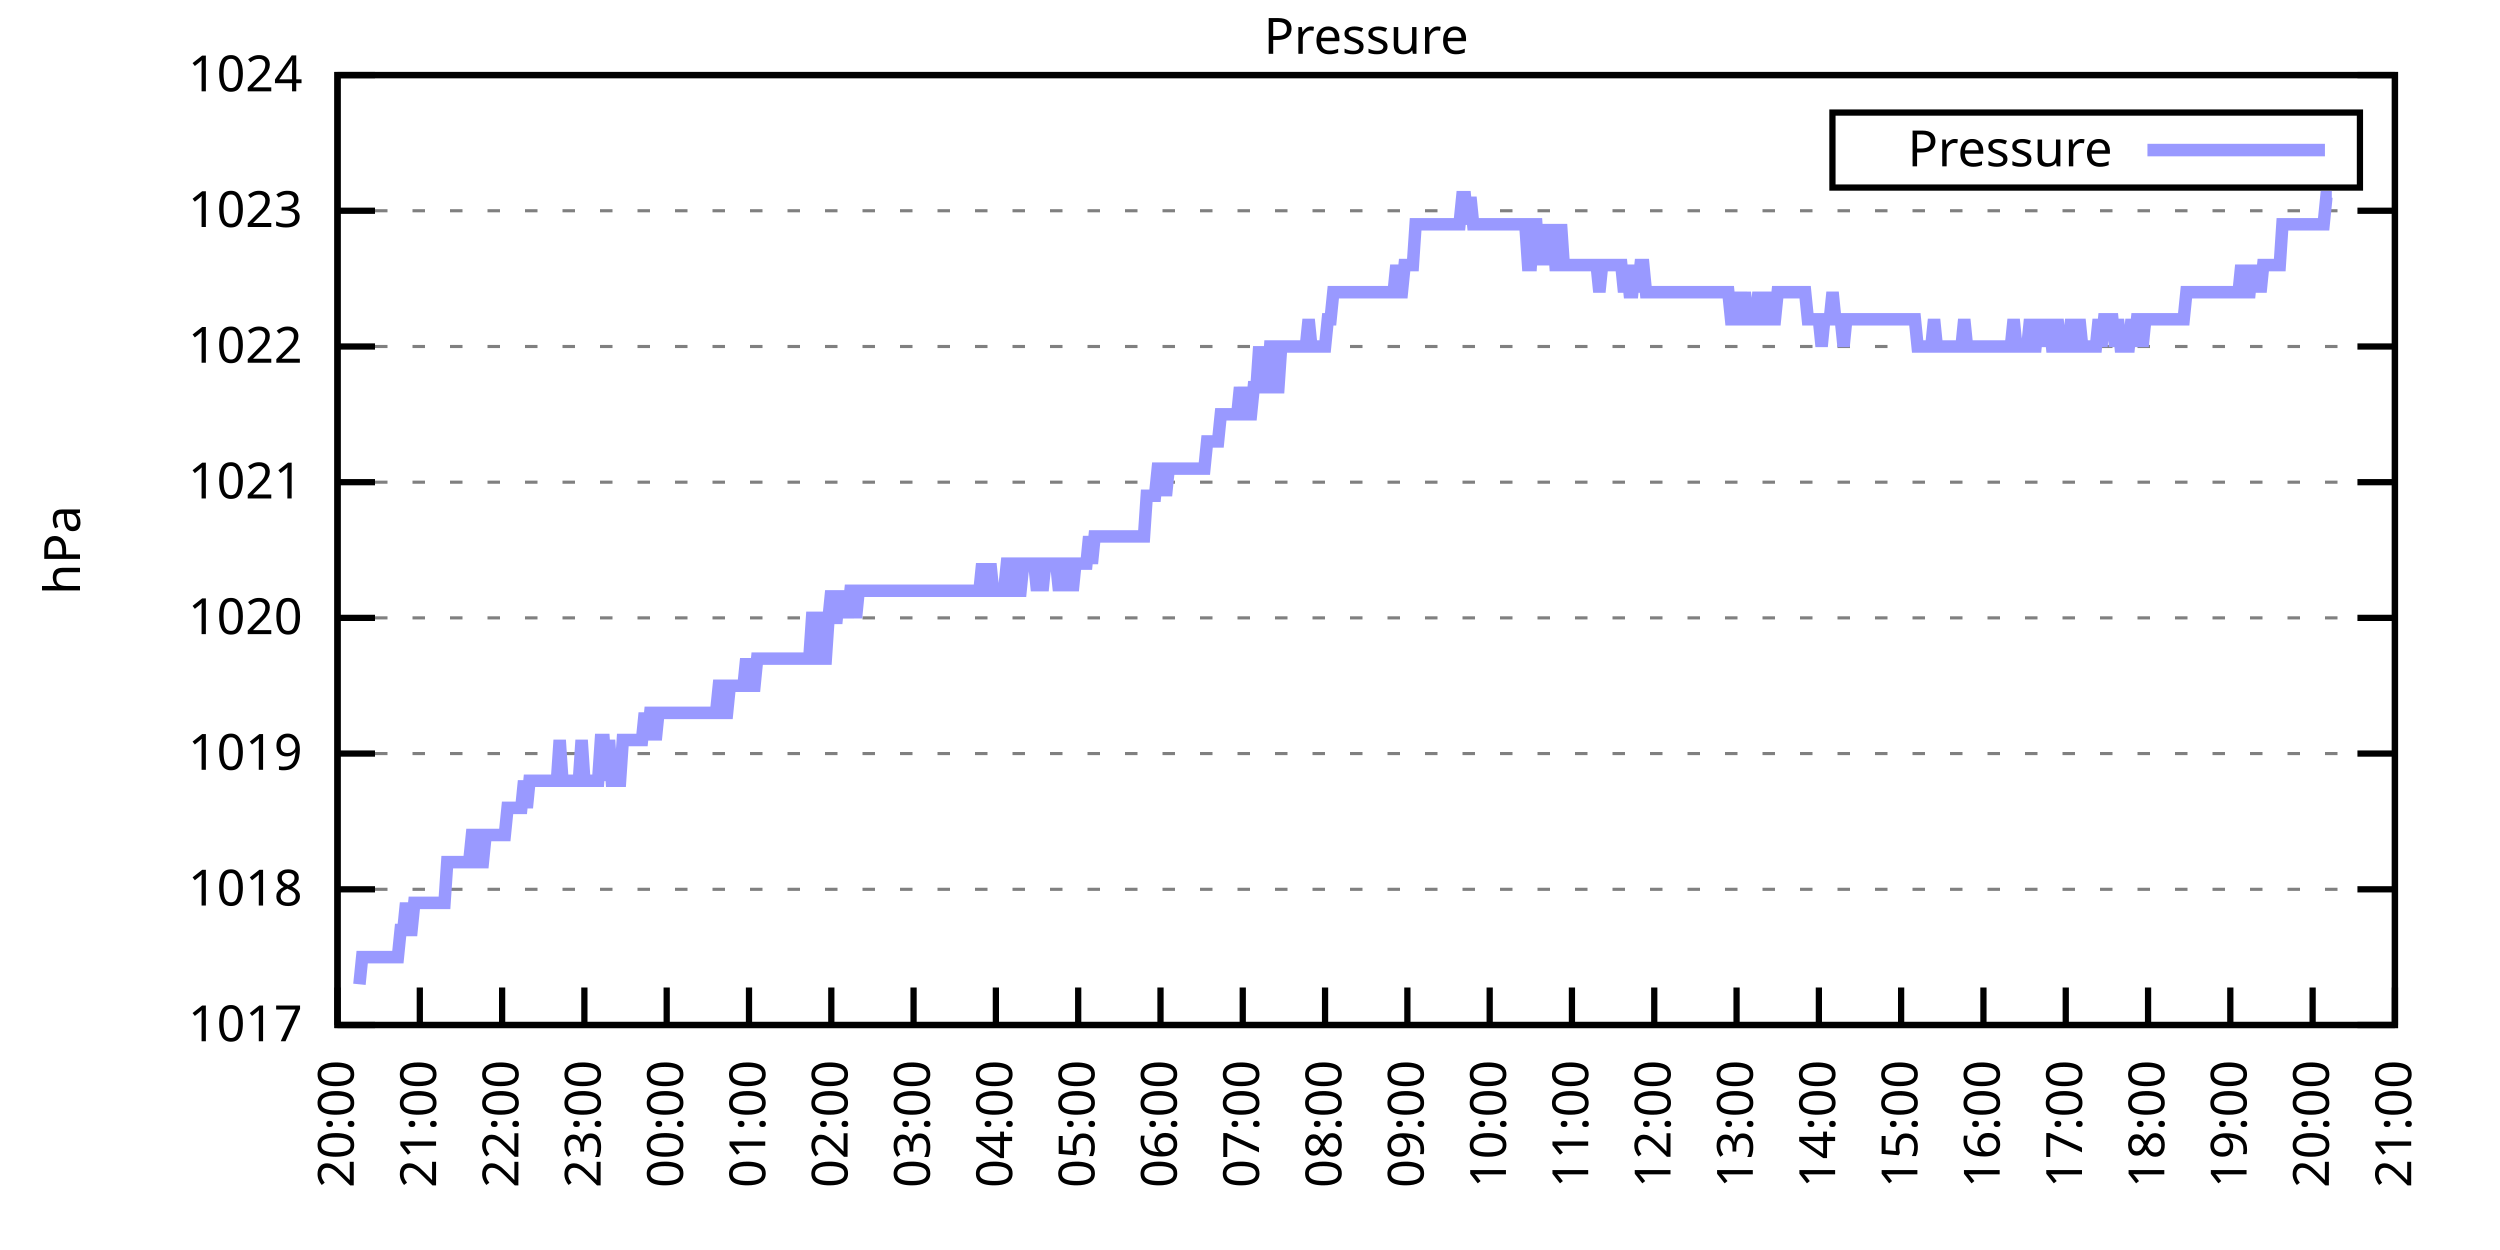
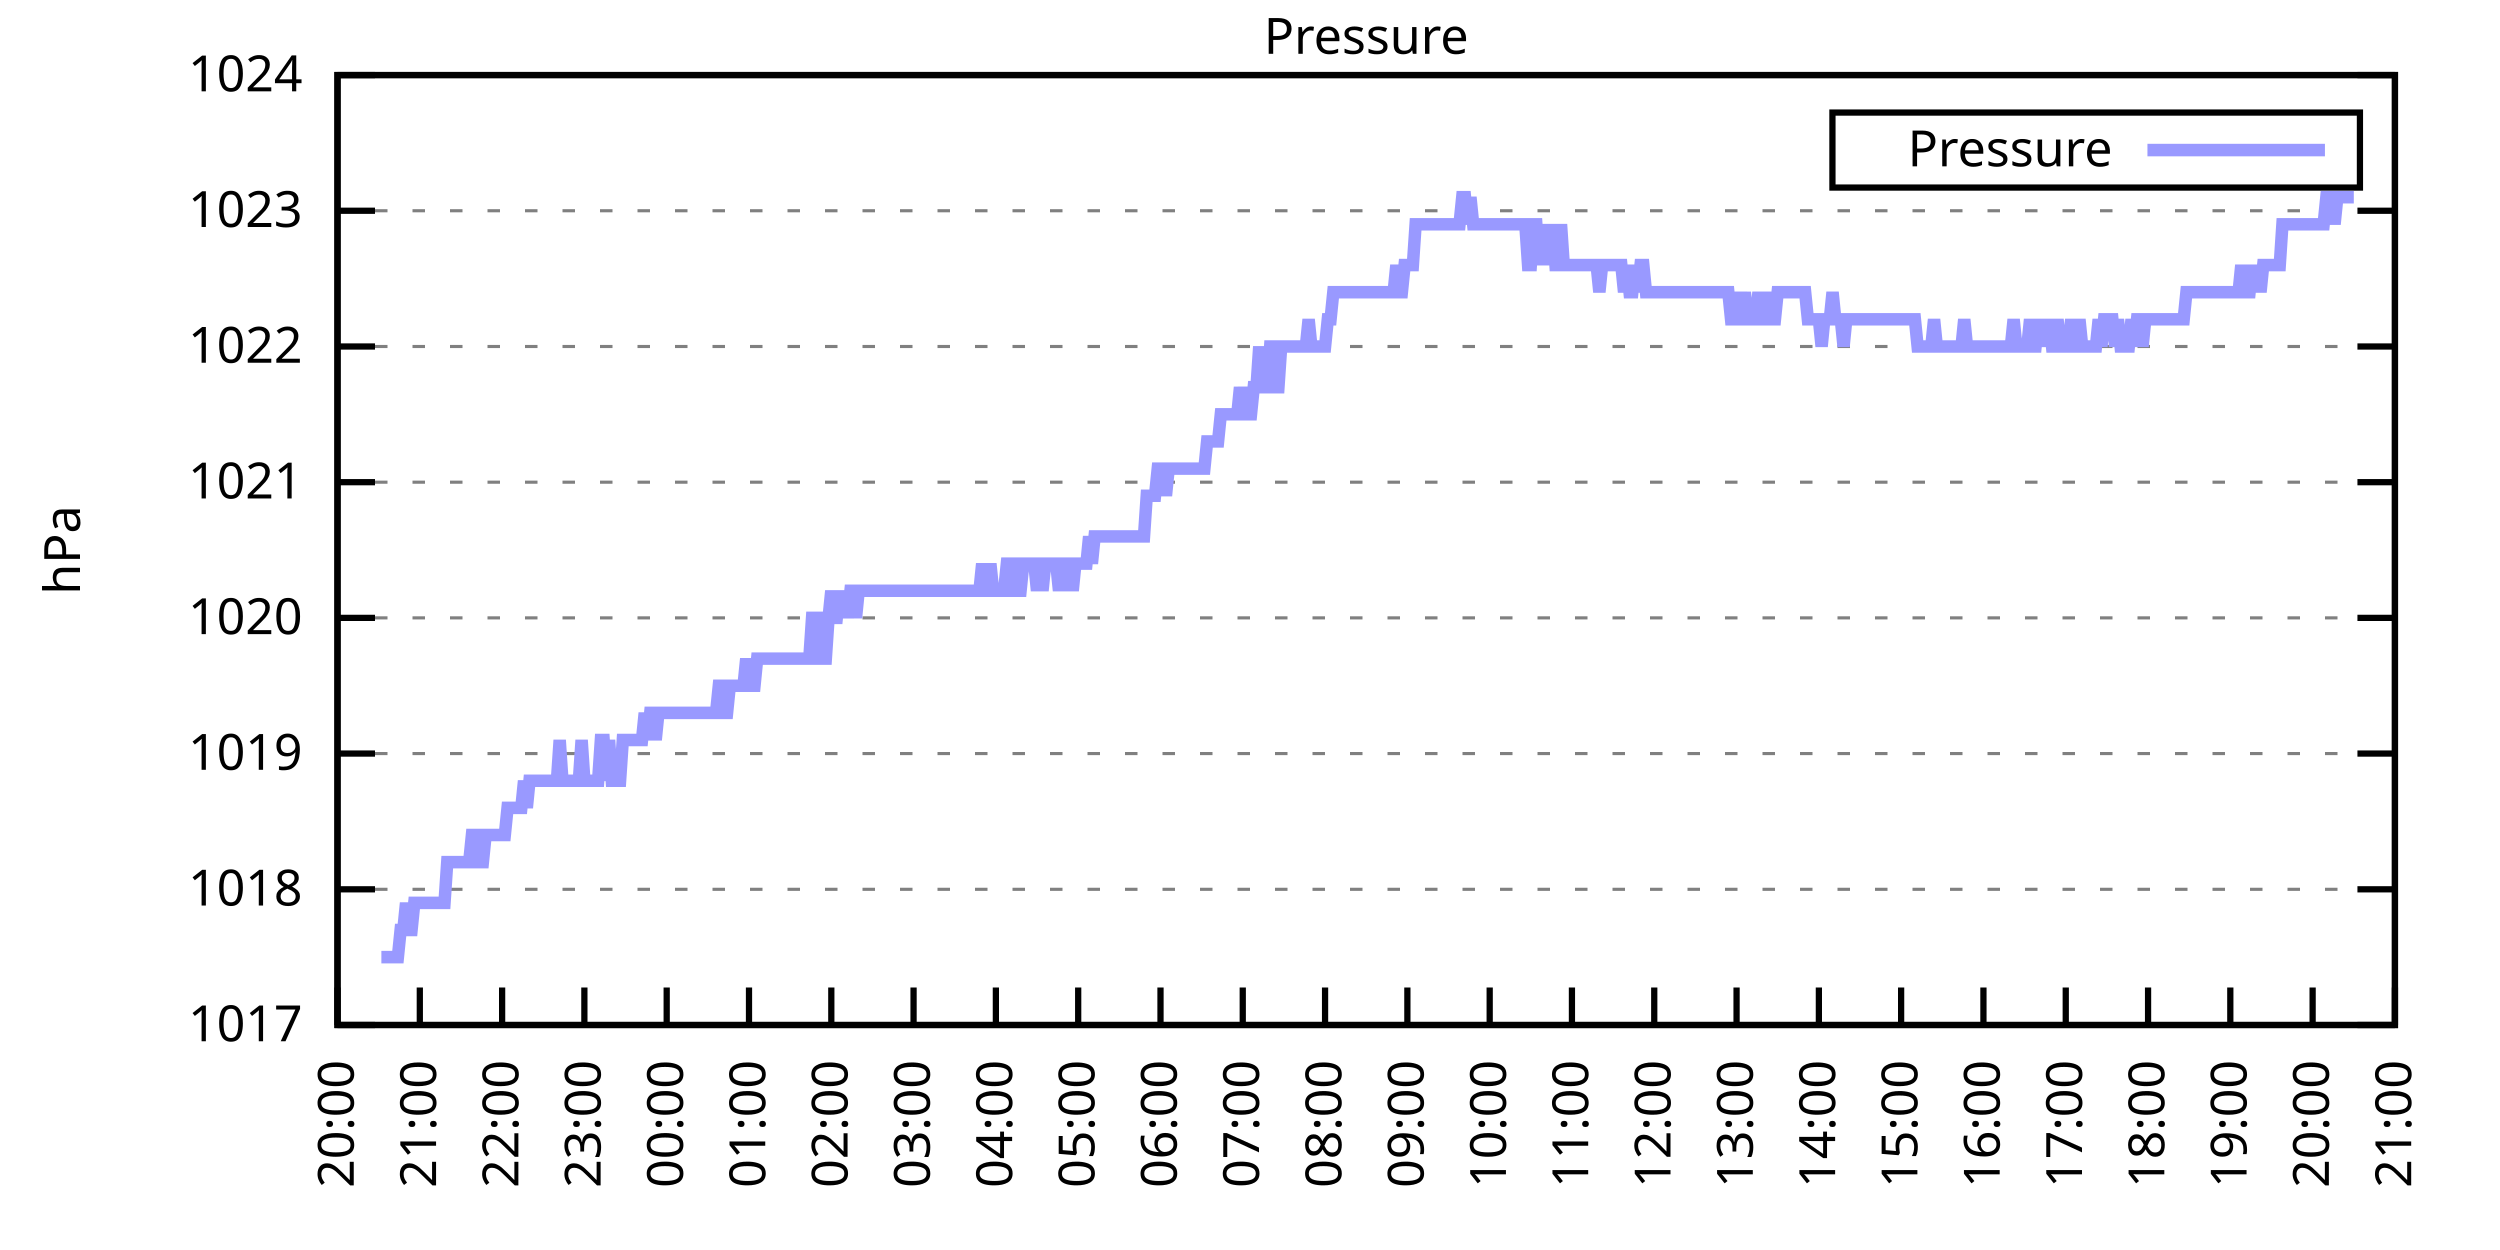
<svg xmlns="http://www.w3.org/2000/svg" xmlns:xlink="http://www.w3.org/1999/xlink" width="400" height="200" viewBox="0 0 400 200">
  <g id="gnuplot_canvas">
    <rect x="0" y="0" width="400" height="200" fill="none" />
    <defs>
      <circle id="gpDot" r="0.5" stroke-width="0.5" stroke="currentColor" />
      <path id="gpPt0" stroke-width="0.333" stroke="currentColor" d="M-1,0 h2 M0,-1 v2" />
      <path id="gpPt1" stroke-width="0.333" stroke="currentColor" d="M-1,-1 L1,1 M1,-1 L-1,1" />
      <path id="gpPt2" stroke-width="0.333" stroke="currentColor" d="M-1,0 L1,0 M0,-1 L0,1 M-1,-1 L1,1 M-1,1 L1,-1" />
      <rect id="gpPt3" stroke-width="0.333" stroke="currentColor" x="-1" y="-1" width="2" height="2" />
      <rect id="gpPt4" stroke-width="0.333" stroke="currentColor" fill="currentColor" x="-1" y="-1" width="2" height="2" />
      <circle id="gpPt5" stroke-width="0.333" stroke="currentColor" cx="0" cy="0" r="1" />
      <use xlink:href="#gpPt5" id="gpPt6" fill="currentColor" stroke="none" />
      <path id="gpPt7" stroke-width="0.333" stroke="currentColor" d="M0,-1.33 L-1.33,0.67 L1.33,0.67 z" />
      <use xlink:href="#gpPt7" id="gpPt8" fill="currentColor" stroke="none" />
      <use xlink:href="#gpPt7" id="gpPt9" stroke="currentColor" transform="rotate(180)" />
      <use xlink:href="#gpPt9" id="gpPt10" fill="currentColor" stroke="none" />
      <use xlink:href="#gpPt3" id="gpPt11" stroke="currentColor" transform="rotate(45)" />
      <use xlink:href="#gpPt11" id="gpPt12" fill="currentColor" stroke="none" />
      <path id="gpPt13" stroke-width="0.333" stroke="currentColor" d="M0,1.330 L1.265,0.411 L0.782,-1.067 L-0.782,-1.076 L-1.265,0.411 z" />
      <use xlink:href="#gpPt13" id="gpPt14" fill="currentColor" stroke="none" />
      <filter id="textbox" filterUnits="objectBoundingBox" x="0" y="0" height="1" width="1">
        <feFlood flood-color="white" flood-opacity="1" result="bgnd" />
        <feComposite in="SourceGraphic" in2="bgnd" operator="atop" />
      </filter>
      <filter id="greybox" filterUnits="objectBoundingBox" x="0" y="0" height="1" width="1">
        <feFlood flood-color="lightgrey" flood-opacity="1" result="grey" />
        <feComposite in="SourceGraphic" in2="grey" operator="atop" />
      </filter>
    </defs>
    <g fill="none" color="white" stroke="currentColor" stroke-width="1.00" stroke-linecap="butt" stroke-linejoin="miter">
</g>
    <g fill="none" color="black" stroke="currentColor" stroke-width="1.00" stroke-linecap="butt" stroke-linejoin="miter">
      <g stroke="none" shape-rendering="crispEdges">
        <polygon fill="rgb(255, 255, 255)" points="54.00,164.00 383.18,164.00 383.18,12.02 54.00,12.02 " />
      </g>
    </g>
    <g fill="none" color="black" stroke="currentColor" stroke-width="1.00" stroke-linecap="butt" stroke-linejoin="miter">
</g>
    <g fill="none" color="black" stroke="black" stroke-width="0.50" stroke-linecap="butt" stroke-linejoin="miter">
</g>
    <g fill="none" color="gray" stroke="currentColor" stroke-width="0.50" stroke-linecap="butt" stroke-linejoin="miter">
      <path stroke="gray" stroke-dasharray="2,4" class="gridline" d="M54.00,164.00 L383.19,164.00  " />
    </g>
    <g fill="none" color="gray" stroke="gray" stroke-width="1.00" stroke-linecap="butt" stroke-linejoin="miter">
</g>
    <g fill="none" color="black" stroke="currentColor" stroke-width="1.00" stroke-linecap="butt" stroke-linejoin="miter">
      <path stroke="black" d="M54.00,164.00 L60.00,164.00 M383.19,164.00 L377.19,164.00  " />
      <g transform="translate(48.40,166.60)" stroke="none" fill="black" font-family="Sans" font-size="8.00" text-anchor="end">
        <text>
          <tspan font-family="Sans"> 1017</tspan>
        </text>
      </g>
    </g>
    <g fill="none" color="black" stroke="currentColor" stroke-width="1.00" stroke-linecap="butt" stroke-linejoin="miter">
</g>
    <g fill="none" color="black" stroke="black" stroke-width="0.50" stroke-linecap="butt" stroke-linejoin="miter">
</g>
    <g fill="none" color="gray" stroke="currentColor" stroke-width="0.50" stroke-linecap="butt" stroke-linejoin="miter">
      <path stroke="gray" stroke-dasharray="2,4" class="gridline" d="M54.00,142.29 L383.19,142.29  " />
    </g>
    <g fill="none" color="gray" stroke="gray" stroke-width="1.00" stroke-linecap="butt" stroke-linejoin="miter">
</g>
    <g fill="none" color="black" stroke="currentColor" stroke-width="1.00" stroke-linecap="butt" stroke-linejoin="miter">
      <path stroke="black" d="M54.00,142.29 L60.00,142.29 M383.19,142.29 L377.19,142.29  " />
      <g transform="translate(48.40,144.89)" stroke="none" fill="black" font-family="Sans" font-size="8.00" text-anchor="end">
        <text>
          <tspan font-family="Sans"> 1018</tspan>
        </text>
      </g>
    </g>
    <g fill="none" color="black" stroke="currentColor" stroke-width="1.00" stroke-linecap="butt" stroke-linejoin="miter">
</g>
    <g fill="none" color="black" stroke="black" stroke-width="0.50" stroke-linecap="butt" stroke-linejoin="miter">
</g>
    <g fill="none" color="gray" stroke="currentColor" stroke-width="0.50" stroke-linecap="butt" stroke-linejoin="miter">
      <path stroke="gray" stroke-dasharray="2,4" class="gridline" d="M54.00,120.57 L383.19,120.57  " />
    </g>
    <g fill="none" color="gray" stroke="gray" stroke-width="1.00" stroke-linecap="butt" stroke-linejoin="miter">
</g>
    <g fill="none" color="black" stroke="currentColor" stroke-width="1.00" stroke-linecap="butt" stroke-linejoin="miter">
      <path stroke="black" d="M54.00,120.57 L60.00,120.57 M383.19,120.57 L377.19,120.57  " />
      <g transform="translate(48.40,123.17)" stroke="none" fill="black" font-family="Sans" font-size="8.00" text-anchor="end">
        <text>
          <tspan font-family="Sans"> 1019</tspan>
        </text>
      </g>
    </g>
    <g fill="none" color="black" stroke="currentColor" stroke-width="1.00" stroke-linecap="butt" stroke-linejoin="miter">
</g>
    <g fill="none" color="black" stroke="black" stroke-width="0.50" stroke-linecap="butt" stroke-linejoin="miter">
</g>
    <g fill="none" color="gray" stroke="currentColor" stroke-width="0.50" stroke-linecap="butt" stroke-linejoin="miter">
      <path stroke="gray" stroke-dasharray="2,4" class="gridline" d="M54.00,98.86 L383.19,98.86  " />
    </g>
    <g fill="none" color="gray" stroke="gray" stroke-width="1.00" stroke-linecap="butt" stroke-linejoin="miter">
</g>
    <g fill="none" color="black" stroke="currentColor" stroke-width="1.00" stroke-linecap="butt" stroke-linejoin="miter">
      <path stroke="black" d="M54.00,98.86 L60.00,98.86 M383.19,98.86 L377.19,98.86  " />
      <g transform="translate(48.40,101.46)" stroke="none" fill="black" font-family="Sans" font-size="8.00" text-anchor="end">
        <text>
          <tspan font-family="Sans"> 1020</tspan>
        </text>
      </g>
    </g>
    <g fill="none" color="black" stroke="currentColor" stroke-width="1.00" stroke-linecap="butt" stroke-linejoin="miter">
</g>
    <g fill="none" color="black" stroke="black" stroke-width="0.50" stroke-linecap="butt" stroke-linejoin="miter">
</g>
    <g fill="none" color="gray" stroke="currentColor" stroke-width="0.50" stroke-linecap="butt" stroke-linejoin="miter">
      <path stroke="gray" stroke-dasharray="2,4" class="gridline" d="M54.00,77.15 L383.19,77.15  " />
    </g>
    <g fill="none" color="gray" stroke="gray" stroke-width="1.00" stroke-linecap="butt" stroke-linejoin="miter">
</g>
    <g fill="none" color="black" stroke="currentColor" stroke-width="1.00" stroke-linecap="butt" stroke-linejoin="miter">
      <path stroke="black" d="M54.00,77.15 L60.00,77.15 M383.19,77.15 L377.19,77.15  " />
      <g transform="translate(48.40,79.75)" stroke="none" fill="black" font-family="Sans" font-size="8.00" text-anchor="end">
        <text>
          <tspan font-family="Sans"> 1021</tspan>
        </text>
      </g>
    </g>
    <g fill="none" color="black" stroke="currentColor" stroke-width="1.00" stroke-linecap="butt" stroke-linejoin="miter">
</g>
    <g fill="none" color="black" stroke="black" stroke-width="0.50" stroke-linecap="butt" stroke-linejoin="miter">
</g>
    <g fill="none" color="gray" stroke="currentColor" stroke-width="0.50" stroke-linecap="butt" stroke-linejoin="miter">
      <path stroke="gray" stroke-dasharray="2,4" class="gridline" d="M54.00,55.44 L383.19,55.44  " />
    </g>
    <g fill="none" color="gray" stroke="gray" stroke-width="1.00" stroke-linecap="butt" stroke-linejoin="miter">
</g>
    <g fill="none" color="black" stroke="currentColor" stroke-width="1.00" stroke-linecap="butt" stroke-linejoin="miter">
      <path stroke="black" d="M54.00,55.44 L60.00,55.44 M383.19,55.44 L377.19,55.44  " />
      <g transform="translate(48.40,58.04)" stroke="none" fill="black" font-family="Sans" font-size="8.00" text-anchor="end">
        <text>
          <tspan font-family="Sans"> 1022</tspan>
        </text>
      </g>
    </g>
    <g fill="none" color="black" stroke="currentColor" stroke-width="1.00" stroke-linecap="butt" stroke-linejoin="miter">
</g>
    <g fill="none" color="black" stroke="black" stroke-width="0.50" stroke-linecap="butt" stroke-linejoin="miter">
</g>
    <g fill="none" color="gray" stroke="currentColor" stroke-width="0.50" stroke-linecap="butt" stroke-linejoin="miter">
      <path stroke="gray" stroke-dasharray="2,4" class="gridline" d="M54.00,33.72 L383.19,33.72  " />
    </g>
    <g fill="none" color="gray" stroke="gray" stroke-width="1.00" stroke-linecap="butt" stroke-linejoin="miter">
</g>
    <g fill="none" color="black" stroke="currentColor" stroke-width="1.00" stroke-linecap="butt" stroke-linejoin="miter">
      <path stroke="black" d="M54.00,33.72 L60.00,33.72 M383.19,33.72 L377.19,33.72  " />
      <g transform="translate(48.40,36.32)" stroke="none" fill="black" font-family="Sans" font-size="8.00" text-anchor="end">
        <text>
          <tspan font-family="Sans"> 1023</tspan>
        </text>
      </g>
    </g>
    <g fill="none" color="black" stroke="currentColor" stroke-width="1.00" stroke-linecap="butt" stroke-linejoin="miter">
</g>
    <g fill="none" color="black" stroke="black" stroke-width="0.50" stroke-linecap="butt" stroke-linejoin="miter">
</g>
    <g fill="none" color="gray" stroke="currentColor" stroke-width="0.50" stroke-linecap="butt" stroke-linejoin="miter">
      <path stroke="gray" stroke-dasharray="2,4" class="gridline" d="M54.00,12.01 L383.19,12.01  " />
    </g>
    <g fill="none" color="gray" stroke="gray" stroke-width="1.00" stroke-linecap="butt" stroke-linejoin="miter">
</g>
    <g fill="none" color="black" stroke="currentColor" stroke-width="1.00" stroke-linecap="butt" stroke-linejoin="miter">
      <path stroke="black" d="M54.00,12.01 L60.00,12.01 M383.19,12.01 L377.19,12.01  " />
      <g transform="translate(48.40,14.61)" stroke="none" fill="black" font-family="Sans" font-size="8.00" text-anchor="end">
        <text>
          <tspan font-family="Sans"> 1024</tspan>
        </text>
      </g>
    </g>
    <g fill="none" color="black" stroke="currentColor" stroke-width="1.00" stroke-linecap="butt" stroke-linejoin="miter">
      <path stroke="black" d="M54.00,164.00 L54.00,158.00  " />
      <g transform="translate(56.60,169.60) rotate(270.00)" stroke="none" fill="black" font-family="Sans" font-size="8.00" text-anchor="end">
        <text>
          <tspan font-family="Sans">20:00</tspan>
        </text>
      </g>
    </g>
    <g fill="none" color="black" stroke="currentColor" stroke-width="1.00" stroke-linecap="butt" stroke-linejoin="miter">
      <path stroke="black" d="M67.17,164.00 L67.17,158.00  " />
      <g transform="translate(69.77,169.60) rotate(270.00)" stroke="none" fill="black" font-family="Sans" font-size="8.00" text-anchor="end">
        <text>
          <tspan font-family="Sans">21:00</tspan>
        </text>
      </g>
    </g>
    <g fill="none" color="black" stroke="currentColor" stroke-width="1.00" stroke-linecap="butt" stroke-linejoin="miter">
      <path stroke="black" d="M80.34,164.00 L80.34,158.00  " />
      <g transform="translate(82.94,169.60) rotate(270.00)" stroke="none" fill="black" font-family="Sans" font-size="8.00" text-anchor="end">
        <text>
          <tspan font-family="Sans">22:00</tspan>
        </text>
      </g>
    </g>
    <g fill="none" color="black" stroke="currentColor" stroke-width="1.00" stroke-linecap="butt" stroke-linejoin="miter">
      <path stroke="black" d="M93.50,164.00 L93.50,158.00  " />
      <g transform="translate(96.10,169.60) rotate(270.00)" stroke="none" fill="black" font-family="Sans" font-size="8.00" text-anchor="end">
        <text>
          <tspan font-family="Sans">23:00</tspan>
        </text>
      </g>
    </g>
    <g fill="none" color="black" stroke="currentColor" stroke-width="1.00" stroke-linecap="butt" stroke-linejoin="miter">
      <path stroke="black" d="M106.67,164.00 L106.67,158.00  " />
      <g transform="translate(109.27,169.60) rotate(270.00)" stroke="none" fill="black" font-family="Sans" font-size="8.00" text-anchor="end">
        <text>
          <tspan font-family="Sans">00:00</tspan>
        </text>
      </g>
    </g>
    <g fill="none" color="black" stroke="currentColor" stroke-width="1.00" stroke-linecap="butt" stroke-linejoin="miter">
      <path stroke="black" d="M119.84,164.00 L119.84,158.00  " />
      <g transform="translate(122.44,169.60) rotate(270.00)" stroke="none" fill="black" font-family="Sans" font-size="8.00" text-anchor="end">
        <text>
          <tspan font-family="Sans">01:00</tspan>
        </text>
      </g>
    </g>
    <g fill="none" color="black" stroke="currentColor" stroke-width="1.00" stroke-linecap="butt" stroke-linejoin="miter">
      <path stroke="black" d="M133.01,164.00 L133.01,158.00  " />
      <g transform="translate(135.61,169.60) rotate(270.00)" stroke="none" fill="black" font-family="Sans" font-size="8.00" text-anchor="end">
        <text>
          <tspan font-family="Sans">02:00</tspan>
        </text>
      </g>
    </g>
    <g fill="none" color="black" stroke="currentColor" stroke-width="1.00" stroke-linecap="butt" stroke-linejoin="miter">
      <path stroke="black" d="M146.17,164.00 L146.17,158.00  " />
      <g transform="translate(148.77,169.60) rotate(270.00)" stroke="none" fill="black" font-family="Sans" font-size="8.00" text-anchor="end">
        <text>
          <tspan font-family="Sans">03:00</tspan>
        </text>
      </g>
    </g>
    <g fill="none" color="black" stroke="currentColor" stroke-width="1.00" stroke-linecap="butt" stroke-linejoin="miter">
      <path stroke="black" d="M159.34,164.00 L159.34,158.00  " />
      <g transform="translate(161.94,169.60) rotate(270.00)" stroke="none" fill="black" font-family="Sans" font-size="8.00" text-anchor="end">
        <text>
          <tspan font-family="Sans">04:00</tspan>
        </text>
      </g>
    </g>
    <g fill="none" color="black" stroke="currentColor" stroke-width="1.00" stroke-linecap="butt" stroke-linejoin="miter">
      <path stroke="black" d="M172.51,164.00 L172.51,158.00  " />
      <g transform="translate(175.11,169.60) rotate(270.00)" stroke="none" fill="black" font-family="Sans" font-size="8.00" text-anchor="end">
        <text>
          <tspan font-family="Sans">05:00</tspan>
        </text>
      </g>
    </g>
    <g fill="none" color="black" stroke="currentColor" stroke-width="1.00" stroke-linecap="butt" stroke-linejoin="miter">
      <path stroke="black" d="M185.68,164.00 L185.68,158.00  " />
      <g transform="translate(188.28,169.60) rotate(270.00)" stroke="none" fill="black" font-family="Sans" font-size="8.00" text-anchor="end">
        <text>
          <tspan font-family="Sans">06:00</tspan>
        </text>
      </g>
    </g>
    <g fill="none" color="black" stroke="currentColor" stroke-width="1.00" stroke-linecap="butt" stroke-linejoin="miter">
      <path stroke="black" d="M198.84,164.00 L198.84,158.00  " />
      <g transform="translate(201.44,169.60) rotate(270.00)" stroke="none" fill="black" font-family="Sans" font-size="8.00" text-anchor="end">
        <text>
          <tspan font-family="Sans">07:00</tspan>
        </text>
      </g>
    </g>
    <g fill="none" color="black" stroke="currentColor" stroke-width="1.00" stroke-linecap="butt" stroke-linejoin="miter">
      <path stroke="black" d="M212.01,164.00 L212.01,158.00  " />
      <g transform="translate(214.61,169.60) rotate(270.00)" stroke="none" fill="black" font-family="Sans" font-size="8.00" text-anchor="end">
        <text>
          <tspan font-family="Sans">08:00</tspan>
        </text>
      </g>
    </g>
    <g fill="none" color="black" stroke="currentColor" stroke-width="1.00" stroke-linecap="butt" stroke-linejoin="miter">
      <path stroke="black" d="M225.18,164.00 L225.18,158.00  " />
      <g transform="translate(227.78,169.60) rotate(270.00)" stroke="none" fill="black" font-family="Sans" font-size="8.00" text-anchor="end">
        <text>
          <tspan font-family="Sans">09:00</tspan>
        </text>
      </g>
    </g>
    <g fill="none" color="black" stroke="currentColor" stroke-width="1.00" stroke-linecap="butt" stroke-linejoin="miter">
      <path stroke="black" d="M238.35,164.00 L238.35,158.00  " />
      <g transform="translate(240.95,169.60) rotate(270.00)" stroke="none" fill="black" font-family="Sans" font-size="8.00" text-anchor="end">
        <text>
          <tspan font-family="Sans">10:00</tspan>
        </text>
      </g>
    </g>
    <g fill="none" color="black" stroke="currentColor" stroke-width="1.00" stroke-linecap="butt" stroke-linejoin="miter">
      <path stroke="black" d="M251.51,164.00 L251.51,158.00  " />
      <g transform="translate(254.11,169.60) rotate(270.00)" stroke="none" fill="black" font-family="Sans" font-size="8.00" text-anchor="end">
        <text>
          <tspan font-family="Sans">11:00</tspan>
        </text>
      </g>
    </g>
    <g fill="none" color="black" stroke="currentColor" stroke-width="1.00" stroke-linecap="butt" stroke-linejoin="miter">
      <path stroke="black" d="M264.68,164.00 L264.68,158.00  " />
      <g transform="translate(267.28,169.60) rotate(270.00)" stroke="none" fill="black" font-family="Sans" font-size="8.00" text-anchor="end">
        <text>
          <tspan font-family="Sans">12:00</tspan>
        </text>
      </g>
    </g>
    <g fill="none" color="black" stroke="currentColor" stroke-width="1.00" stroke-linecap="butt" stroke-linejoin="miter">
      <path stroke="black" d="M277.85,164.00 L277.85,158.00  " />
      <g transform="translate(280.45,169.60) rotate(270.00)" stroke="none" fill="black" font-family="Sans" font-size="8.00" text-anchor="end">
        <text>
          <tspan font-family="Sans">13:00</tspan>
        </text>
      </g>
    </g>
    <g fill="none" color="black" stroke="currentColor" stroke-width="1.00" stroke-linecap="butt" stroke-linejoin="miter">
      <path stroke="black" d="M291.02,164.00 L291.02,158.00  " />
      <g transform="translate(293.62,169.60) rotate(270.00)" stroke="none" fill="black" font-family="Sans" font-size="8.00" text-anchor="end">
        <text>
          <tspan font-family="Sans">14:00</tspan>
        </text>
      </g>
    </g>
    <g fill="none" color="black" stroke="currentColor" stroke-width="1.00" stroke-linecap="butt" stroke-linejoin="miter">
      <path stroke="black" d="M304.18,164.00 L304.18,158.00  " />
      <g transform="translate(306.78,169.60) rotate(270.00)" stroke="none" fill="black" font-family="Sans" font-size="8.00" text-anchor="end">
        <text>
          <tspan font-family="Sans">15:00</tspan>
        </text>
      </g>
    </g>
    <g fill="none" color="black" stroke="currentColor" stroke-width="1.00" stroke-linecap="butt" stroke-linejoin="miter">
      <path stroke="black" d="M317.35,164.00 L317.35,158.00  " />
      <g transform="translate(319.95,169.60) rotate(270.00)" stroke="none" fill="black" font-family="Sans" font-size="8.00" text-anchor="end">
        <text>
          <tspan font-family="Sans">16:00</tspan>
        </text>
      </g>
    </g>
    <g fill="none" color="black" stroke="currentColor" stroke-width="1.00" stroke-linecap="butt" stroke-linejoin="miter">
      <path stroke="black" d="M330.52,164.00 L330.52,158.00  " />
      <g transform="translate(333.12,169.60) rotate(270.00)" stroke="none" fill="black" font-family="Sans" font-size="8.00" text-anchor="end">
        <text>
          <tspan font-family="Sans">17:00</tspan>
        </text>
      </g>
    </g>
    <g fill="none" color="black" stroke="currentColor" stroke-width="1.00" stroke-linecap="butt" stroke-linejoin="miter">
      <path stroke="black" d="M343.69,164.00 L343.69,158.00  " />
      <g transform="translate(346.29,169.60) rotate(270.00)" stroke="none" fill="black" font-family="Sans" font-size="8.00" text-anchor="end">
        <text>
          <tspan font-family="Sans">18:00</tspan>
        </text>
      </g>
    </g>
    <g fill="none" color="black" stroke="currentColor" stroke-width="1.00" stroke-linecap="butt" stroke-linejoin="miter">
      <path stroke="black" d="M356.85,164.00 L356.85,158.00  " />
      <g transform="translate(359.45,169.60) rotate(270.00)" stroke="none" fill="black" font-family="Sans" font-size="8.00" text-anchor="end">
        <text>
          <tspan font-family="Sans">19:00</tspan>
        </text>
      </g>
    </g>
    <g fill="none" color="black" stroke="currentColor" stroke-width="1.00" stroke-linecap="butt" stroke-linejoin="miter">
      <path stroke="black" d="M370.02,164.00 L370.02,158.00  " />
      <g transform="translate(372.62,169.60) rotate(270.00)" stroke="none" fill="black" font-family="Sans" font-size="8.00" text-anchor="end">
        <text>
          <tspan font-family="Sans">20:00</tspan>
        </text>
      </g>
    </g>
    <g fill="none" color="black" stroke="currentColor" stroke-width="1.00" stroke-linecap="butt" stroke-linejoin="miter">
      <path stroke="black" d="M383.19,164.00 L383.19,158.00  " />
      <g transform="translate(385.79,169.60) rotate(270.00)" stroke="none" fill="black" font-family="Sans" font-size="8.00" text-anchor="end">
        <text>
          <tspan font-family="Sans">21:00</tspan>
        </text>
      </g>
    </g>
    <g fill="none" color="black" stroke="currentColor" stroke-width="1.00" stroke-linecap="butt" stroke-linejoin="miter">
</g>
    <g fill="none" color="black" stroke="currentColor" stroke-width="1.00" stroke-linecap="butt" stroke-linejoin="miter">
      <path stroke="black" d="M54.00,12.01 L54.00,164.00 L383.19,164.00 L383.19,12.01 L54.00,12.01 Z  " />
    </g>
    <g fill="none" color="black" stroke="currentColor" stroke-width="1.00" stroke-linecap="butt" stroke-linejoin="miter">
</g>
    <g fill="none" color="black" stroke="currentColor" stroke-width="1.00" stroke-linecap="butt" stroke-linejoin="miter">
      <path stroke="black" d="M293.19,30.01 L293.19,18.01 L377.59,18.01 L377.59,30.01 L293.19,30.01 Z  " />
    </g>
    <g id="Pressure_plot_1">
      <g fill="none" color="white" stroke="black" stroke-width="2.00" stroke-linecap="butt" stroke-linejoin="miter">
</g>
      <g fill="none" color="black" stroke="currentColor" stroke-width="2.00" stroke-linecap="butt" stroke-linejoin="miter">
        <g transform="translate(337.99,26.61)" stroke="none" fill="black" font-family="Sans" font-size="8.00" text-anchor="end">
          <text>
            <tspan font-family="Sans">Pressure</tspan>
          </text>
        </g>
      </g>
      <g fill="none" color="black" stroke="currentColor" stroke-width="2.00" stroke-linecap="butt" stroke-linejoin="miter">
-         <path stroke="rgb(153, 153, 255)" d="M343.59,24.01 L371.99,24.01 M57.51,157.49 L57.95,153.14 L58.39,153.14 L58.83,153.14 L59.27,153.14 L59.71,153.14   L60.14,153.14 L60.58,153.14 L61.02,153.14 L61.46,153.14 L61.90,153.14 L62.34,153.14 L62.78,153.14 L63.22,153.14   L63.66,153.14 L64.10,148.80 L64.53,148.80 L64.97,144.46 L65.41,148.80 L65.85,148.80 L66.29,144.46 L66.73,144.46   L67.17,144.46 L67.61,144.46 L68.05,144.46 L68.48,144.46 L68.92,144.46 L69.36,144.46 L69.80,144.46 L70.24,144.46   L70.68,144.46 L71.12,144.46 L71.56,137.94 L72.00,137.94 L72.43,137.94 L72.87,137.94 L73.31,137.94 L73.75,137.94   L74.19,137.94 L74.63,137.94 L75.07,137.94 L75.51,133.60 L75.95,133.60 L76.38,133.60 L76.82,137.94 L77.26,137.94   L77.70,133.60 L78.14,133.60 L78.58,133.60 L79.02,133.60 L79.46,133.60 L79.90,133.60 L80.34,133.60 L80.77,133.60   L81.21,129.26 L81.65,129.26 L82.09,129.26 L82.53,129.26 L82.97,129.26 L83.41,129.26 L83.85,124.92 L84.29,129.26   L84.72,124.92 L85.16,124.92 L85.60,124.92 L86.04,124.92 L86.48,124.92 L86.92,124.92 L87.36,124.92 L87.80,124.92   L88.24,124.92 L88.67,124.92 L89.11,124.92 L89.55,118.40 L89.99,124.92 L90.43,124.92 L90.87,124.92 L91.31,124.92   L91.75,124.92 L92.19,124.92 L92.62,124.92 L93.06,118.40 L93.50,124.92 L93.94,124.92 L94.38,124.92 L94.82,124.92   L95.26,124.92 L95.70,124.92 L96.14,118.40 L96.58,118.40 L97.01,124.92 L97.45,118.40 L97.89,124.92 L98.33,124.92   L98.77,124.92 L99.21,124.92 L99.65,118.40 L100.09,118.40 L100.53,118.40 L100.96,118.40 L101.40,118.40 L101.84,118.40   L102.28,118.40 L102.72,118.40 L103.16,114.06 L103.60,118.40 L104.04,114.06 L104.48,114.06 L104.91,118.40 L105.35,114.06   L105.79,114.06 L106.23,114.06 L106.67,114.06 L107.11,114.06 L107.55,114.06 L107.99,114.06 L108.43,114.06 L108.87,114.06   L109.30,114.06 L109.74,114.06 L110.18,114.06 L110.62,114.06 L111.06,114.06 L111.50,114.06 L111.94,114.06 L112.38,114.06   L112.82,114.06 L113.25,114.06 L113.69,114.06 L114.13,114.06 L114.57,114.06 L115.01,109.72 L115.45,109.72 L115.89,114.06   L116.33,114.06 L116.77,109.72 L117.20,109.72 L117.64,109.72 L118.08,109.72 L118.52,109.72 L118.96,109.72 L119.40,105.38   L119.84,109.72 L120.28,109.72 L120.72,109.72 L121.15,105.38 L121.59,105.38 L122.03,105.38 L122.47,105.38 L122.91,105.38   L123.35,105.38 L123.79,105.38 L124.23,105.38 L124.67,105.38 L125.11,105.38 L125.54,105.38 L125.98,105.38 L126.42,105.38   L126.86,105.38 L127.30,105.38 L127.74,105.38 L128.18,105.38 L128.62,105.38 L129.06,105.38 L129.49,105.38 L129.93,98.86   L130.37,98.86 L130.81,98.86 L131.25,105.38 L131.69,105.38 L132.13,105.38 L132.57,98.86 L133.01,94.52 L133.44,98.86   L133.88,98.86 L134.32,94.52 L134.76,98.86 L135.20,94.52 L135.64,98.86 L136.08,94.52 L136.52,94.52 L136.96,98.86   L137.39,94.52 L137.83,94.52 L138.27,94.52 L138.71,94.52 L139.15,94.52 L139.59,94.52 L140.03,94.52 L140.47,94.52   L140.91,94.52 L141.35,94.52 L141.78,94.52 L142.22,94.52 L142.66,94.52 L143.10,94.52 L143.54,94.52 L143.98,94.52   L144.42,94.52 L144.86,94.52 L145.30,94.52 L145.73,94.52 L146.17,94.52 L146.61,94.52 L147.05,94.52 L147.49,94.52   L147.93,94.52 L148.37,94.52 L148.81,94.52 L149.25,94.52 L149.68,94.52 L150.12,94.52 L150.56,94.52 L151.00,94.52   L151.44,94.52 L151.88,94.52 L152.32,94.52 L152.76,94.52 L153.20,94.52 L153.63,94.52 L154.07,94.52 L154.51,94.52   L154.95,94.52 L155.39,94.52 L155.83,94.52 L156.27,94.52 L156.71,94.52 L157.15,90.18 L157.59,94.52 L158.02,94.52   L158.46,90.18 L158.90,94.52 L159.34,94.52 L159.78,94.52 L160.22,94.52 L160.66,94.52 L161.10,90.18 L161.54,90.18   L161.97,90.18 L162.41,94.52 L162.85,94.52 L163.29,94.52 L163.73,90.18 L164.17,90.18 L164.61,90.18 L165.05,90.18   L165.49,90.18 L165.92,94.52 L166.36,90.18 L166.80,94.52 L167.24,90.18 L167.68,90.18 L168.12,90.18 L168.56,90.18   L169.00,90.18 L169.44,94.52 L169.87,90.18 L170.31,94.52 L170.75,90.18 L171.19,90.18 L171.63,94.52 L172.07,90.18   L172.51,90.18 L172.95,90.18 L173.39,90.18 L173.83,90.18 L174.26,85.83 L174.70,90.18 L175.14,85.83 L175.58,85.83   L176.02,85.83 L176.46,85.83 L176.90,85.83 L177.34,85.83 L177.78,85.83 L178.21,85.83 L178.65,85.83 L179.09,85.83   L179.53,85.83 L179.97,85.83 L180.41,85.83 L180.85,85.83 L181.29,85.83 L181.73,85.83 L182.16,85.83 L182.60,85.83   L183.04,85.83 L183.48,79.32 L183.92,79.32 L184.36,79.32 L184.80,79.32 L185.24,74.98 L185.68,74.98 L186.11,74.98   L186.55,79.32 L186.99,74.98 L187.43,74.98 L187.87,74.98 L188.31,74.98 L188.75,74.98 L189.19,74.98 L189.63,74.98   L190.07,74.98 L190.50,74.98 L190.94,74.98 L191.38,74.98 L191.82,74.98 L192.26,74.98 L192.70,74.98 L193.14,70.63   L193.58,70.63 L194.02,70.63 L194.45,70.63 L194.89,70.63 L195.33,66.29 L195.77,66.29 L196.21,66.29 L196.65,66.29   L197.09,66.29 L197.53,66.29 L197.97,66.29 L198.40,61.95 L198.84,66.29 L199.28,61.95 L199.72,66.29 L200.16,66.29   L200.60,61.95 L201.04,61.95 L201.48,55.44 L201.92,61.95 L202.35,61.95 L202.79,61.95 L203.23,55.44 L203.67,55.44   L204.11,61.95 L204.55,61.95 L204.99,55.44 L205.43,55.44 L205.87,55.44 L206.31,55.44 L206.74,55.44 L207.18,55.44   L207.62,55.44 L208.06,55.44 L208.50,55.44 L208.94,55.44 L209.38,51.09 L209.82,55.44 L210.26,55.44 L210.69,55.44   L211.13,55.44 L211.57,55.44 L212.01,55.44 L212.45,51.09 L212.89,51.09 L213.33,46.75 L213.77,46.75 L214.21,46.75   L214.64,46.75 L215.08,46.75 L215.52,46.75 L215.96,46.75 L216.40,46.75 L216.84,46.75 L217.28,46.75 L217.72,46.75   L218.16,46.75 L218.60,46.75 L219.03,46.75 L219.47,46.75 L219.91,46.75 L220.35,46.75 L220.79,46.75 L221.23,46.75   L221.67,46.75 L222.11,46.75 L222.55,46.75 L222.98,46.75 L223.42,42.41 L223.86,46.75 L224.30,46.75 L224.74,42.41   L225.18,42.41 L225.62,42.41 L226.06,42.41 L226.50,35.89 L226.93,35.89 L227.37,35.89 L227.81,35.89 L228.25,35.89   L228.69,35.89 L229.13,35.89 L229.57,35.89 L230.01,35.89 L230.45,35.89 L230.88,35.89 L231.32,35.89 L231.76,35.89   L232.20,35.89 L232.64,35.89 L233.08,35.89 L233.52,35.89 L233.96,31.55 L234.40,31.55 L234.84,35.89 L235.27,31.55   L235.71,35.89 L236.15,35.89 L236.59,35.89 L237.03,35.89 L237.47,35.89 L237.91,35.89 L238.35,35.89 L238.79,35.89   L239.22,35.89 L239.66,35.89 L240.10,35.89 L240.54,35.89 L240.98,35.89 L241.42,35.89 L241.86,35.89 L242.30,35.89   L242.74,35.89 L243.17,35.89 L243.61,35.89 L244.05,35.89 L244.49,42.41 L244.93,42.41 L245.37,35.89 L245.81,35.89   L246.25,42.41 L246.69,35.89 L247.12,42.41 L247.56,35.89 L248.00,42.41 L248.44,35.89 L248.88,42.41 L249.32,42.41   L249.76,35.89 L250.20,42.41 L250.64,42.41 L251.08,42.41 L251.51,42.41 L251.95,42.41 L252.39,42.41 L252.83,42.41   L253.27,42.41 L253.71,42.41 L254.15,42.41 L254.59,42.41 L255.03,42.41 L255.46,42.41 L255.90,46.75 L256.34,42.41   L256.78,42.41 L257.22,42.41 L257.66,42.41 L258.10,42.41 L258.54,42.41 L258.98,42.41 L259.41,42.41 L259.85,46.75   L260.29,42.41 L260.73,46.75 L261.17,46.75 L261.61,42.41 L262.05,46.75 L262.49,42.41 L262.93,42.41 L263.36,46.75   L263.80,46.75 L264.24,46.75 L264.68,46.75 L265.12,46.75 L265.56,46.75 L266.00,46.75 L266.44,46.75 L266.88,46.75   L267.32,46.75 L267.75,46.75 L268.19,46.75 L268.63,46.75 L269.07,46.75 L269.51,46.75 L269.95,46.75 L270.39,46.75   L270.83,46.75 L271.27,46.75 L271.70,46.75 L272.14,46.75 L272.58,46.75 L273.02,46.75 L273.46,46.75 L273.90,46.75   L274.34,46.75 L274.78,46.75 L275.22,46.75 L275.65,46.75 L276.09,46.75 L276.53,46.75 L276.97,51.09 L277.41,51.09   L277.85,46.75 L278.29,51.09 L278.73,51.09 L279.17,46.75 L279.60,51.09 L280.04,51.09 L280.48,51.09 L280.92,51.09   L281.36,46.75 L281.80,51.09 L282.24,51.09 L282.68,51.09 L283.12,46.75 L283.56,51.09 L283.99,51.09 L284.43,46.75   L284.87,46.75 L285.31,46.75 L285.75,46.75 L286.19,46.75 L286.63,46.75 L287.07,46.75 L287.51,46.75 L287.94,46.75   L288.38,46.75 L288.82,46.75 L289.26,51.09 L289.70,51.09 L290.14,51.09 L290.58,51.09 L291.02,51.09 L291.46,55.44   L291.89,51.09 L292.33,51.09 L292.77,51.09 L293.21,46.75 L293.65,51.09 L294.09,51.09 L294.53,51.09 L294.97,55.44   L295.41,51.09 L295.84,51.09 L296.28,51.09 L296.72,51.09 L297.16,51.09 L297.60,51.09 L298.04,51.09 L298.48,51.09   L298.92,51.09 L299.36,51.09 L299.80,51.09 L300.23,51.09 L300.67,51.09 L301.11,51.09 L301.55,51.09 L301.99,51.09   L302.43,51.09 L302.87,51.09 L303.31,51.09 L303.75,51.09 L304.18,51.09 L304.62,51.09 L305.06,51.09 L305.50,51.09   L305.94,51.09 L306.38,51.09 L306.82,55.44 L307.26,55.44 L307.70,55.44 L308.13,55.44 L308.57,55.44 L309.01,55.44   L309.45,51.09 L309.89,55.44 L310.33,55.44 L310.77,55.44 L311.21,55.44 L311.65,55.44 L312.08,55.44 L312.52,55.44   L312.96,55.44 L313.40,55.44 L313.84,55.44 L314.28,51.09 L314.72,55.44 L315.16,55.44 L315.60,55.44 L316.04,55.44   L316.47,55.44 L316.91,55.44 L317.35,55.44 L317.79,55.44 L318.23,55.44 L318.67,55.44 L319.11,55.44 L319.55,55.44   L319.99,55.44 L320.42,55.44 L320.86,55.44 L321.30,55.44 L321.74,55.44 L322.18,51.09 L322.62,55.44 L323.06,55.44   L323.50,55.44 L323.94,55.44 L324.37,55.44 L324.81,51.09 L325.25,55.44 L325.69,55.44 L326.13,51.09 L326.57,55.44   L327.01,51.09 L327.45,55.44 L327.89,51.09 L328.33,55.44 L328.76,55.44 L329.20,51.09 L329.64,55.44 L330.08,55.44   L330.52,55.44 L330.96,55.44 L331.40,51.09 L331.84,55.44 L332.28,55.44 L332.71,51.09 L333.15,55.44 L333.59,55.44   L334.03,55.44 L334.47,55.44 L334.91,55.44 L335.35,55.44 L335.79,51.09 L336.23,55.44 L336.66,51.09 L337.10,51.09   L337.54,51.09 L337.98,51.09 L338.42,55.44 L338.86,51.09 L339.30,55.44 L339.74,55.44 L340.18,55.44 L340.61,55.44   L341.05,51.09 L341.49,55.44 L341.93,51.09 L342.37,51.09 L342.81,55.44 L343.25,51.09 L343.69,51.09 L344.13,51.09   L344.57,51.09 L345.00,51.09 L345.44,51.09 L345.88,51.09 L346.32,51.09 L346.76,51.09 L346.98,51.09 L347.64,51.09   L348.52,51.09 L348.95,51.09 L349.39,51.09 L349.83,46.75 L350.27,46.75 L350.71,46.75 L351.15,46.75 L351.59,46.75   L352.03,46.75 L352.47,46.75 L352.90,46.75 L353.34,46.75 L353.78,46.75 L354.22,46.75 L354.66,46.75 L355.10,46.75   L355.54,46.75 L355.98,46.75 L356.42,46.75 L356.85,46.75 L357.29,46.75 L357.73,46.75 L358.17,46.75 L358.61,42.41   L359.05,46.75 L359.49,46.75 L359.93,46.75 L360.37,42.41 L360.81,46.75 L361.24,42.41 L361.68,46.75 L362.12,42.41   L362.56,42.41 L363.00,42.41 L363.44,42.41 L363.88,42.41 L364.32,42.41 L364.76,42.41 L365.19,35.89 L365.63,35.89   L366.07,35.89 L366.51,35.89 L366.95,35.89 L367.39,35.89 L367.83,35.89 L368.27,35.89 L368.71,35.89 L369.14,35.89   L369.58,35.89 L370.02,35.89 L370.46,35.89 L370.90,35.89 L371.34,35.89 L371.78,35.89 L372.22,31.55 L372.66,31.55   L373.09,31.55  " />
+         <path stroke="rgb(153, 153, 255)" d="M343.59,24.01 L371.99,24.01 M61.02,153.14 L61.46,153.14 L61.90,153.14 L62.34,153.14 L62.78,153.14 L63.22,153.14   L63.66,153.14 L64.10,148.80 L64.53,148.80 L64.97,144.46 L65.41,148.80 L65.85,148.80 L66.29,144.46 L66.73,144.46   L67.17,144.46 L67.61,144.46 L68.05,144.46 L68.48,144.46 L68.92,144.46 L69.36,144.46 L69.80,144.46 L70.24,144.46   L70.68,144.46 L71.12,144.46 L71.56,137.94 L72.00,137.94 L72.43,137.94 L72.87,137.94 L73.31,137.94 L73.75,137.94   L74.19,137.94 L74.63,137.94 L75.07,137.94 L75.51,133.60 L75.95,133.60 L76.38,133.60 L76.82,137.94 L77.26,137.94   L77.70,133.60 L78.14,133.60 L78.58,133.60 L79.02,133.60 L79.46,133.60 L79.90,133.60 L80.34,133.60 L80.77,133.60   L81.21,129.26 L81.65,129.26 L82.09,129.26 L82.53,129.26 L82.97,129.26 L83.41,129.26 L83.85,124.92 L84.29,129.26   L84.72,124.92 L85.16,124.92 L85.60,124.92 L86.04,124.92 L86.48,124.92 L86.92,124.92 L87.36,124.92 L87.80,124.92   L88.24,124.92 L88.67,124.92 L89.11,124.92 L89.55,118.40 L89.99,124.92 L90.43,124.92 L90.87,124.92 L91.31,124.92   L91.75,124.92 L92.19,124.92 L92.62,124.92 L93.06,118.40 L93.50,124.92 L93.94,124.92 L94.38,124.92 L94.82,124.92   L95.26,124.92 L95.70,124.92 L96.14,118.40 L96.58,118.40 L97.01,124.92 L97.45,118.40 L97.89,124.92 L98.33,124.92   L98.77,124.92 L99.21,124.92 L99.65,118.40 L100.09,118.40 L100.53,118.40 L100.96,118.40 L101.40,118.40 L101.84,118.40   L102.28,118.40 L102.72,118.40 L103.16,114.06 L103.60,118.40 L104.04,114.06 L104.48,114.06 L104.91,118.40 L105.35,114.06   L105.79,114.06 L106.23,114.06 L106.67,114.06 L107.11,114.06 L107.55,114.06 L107.99,114.06 L108.43,114.06 L108.87,114.06   L109.30,114.06 L109.74,114.06 L110.18,114.06 L110.62,114.06 L111.06,114.06 L111.50,114.06 L111.94,114.06 L112.38,114.06   L112.82,114.06 L113.25,114.06 L113.69,114.06 L114.13,114.06 L114.57,114.06 L115.01,109.72 L115.45,109.72 L115.89,114.06   L116.33,114.06 L116.77,109.72 L117.20,109.72 L117.64,109.72 L118.08,109.72 L118.52,109.72 L118.96,109.72 L119.40,105.38   L119.84,109.72 L120.28,109.72 L120.72,109.72 L121.15,105.38 L121.59,105.38 L122.03,105.38 L122.47,105.38 L122.91,105.38   L123.35,105.38 L123.79,105.38 L124.23,105.38 L124.67,105.38 L125.11,105.38 L125.54,105.38 L125.98,105.38 L126.42,105.38   L126.86,105.38 L127.30,105.38 L127.74,105.38 L128.18,105.38 L128.62,105.38 L129.06,105.38 L129.49,105.38 L129.93,98.86   L130.37,98.86 L130.81,98.86 L131.25,105.38 L131.69,105.38 L132.13,105.38 L132.57,98.86 L133.01,94.52 L133.44,98.86   L133.88,98.86 L134.32,94.52 L134.76,98.86 L135.20,94.52 L135.64,98.86 L136.08,94.52 L136.52,94.52 L136.96,98.86   L137.39,94.52 L137.83,94.52 L138.27,94.52 L138.71,94.52 L139.15,94.52 L139.59,94.52 L140.03,94.52 L140.47,94.52   L140.91,94.52 L141.35,94.52 L141.78,94.52 L142.22,94.52 L142.66,94.52 L143.10,94.52 L143.54,94.52 L143.98,94.52   L144.42,94.52 L144.86,94.52 L145.30,94.52 L145.73,94.52 L146.17,94.52 L146.61,94.52 L147.05,94.52 L147.49,94.52   L147.93,94.52 L148.37,94.52 L148.81,94.52 L149.25,94.52 L149.68,94.52 L150.12,94.52 L150.56,94.52 L151.00,94.52   L151.44,94.52 L151.88,94.52 L152.32,94.52 L152.76,94.52 L153.20,94.52 L153.63,94.52 L154.07,94.52 L154.51,94.52   L154.95,94.52 L155.39,94.52 L155.83,94.52 L156.27,94.52 L156.71,94.52 L157.15,90.18 L157.59,94.52 L158.02,94.52   L158.46,90.18 L158.90,94.52 L159.34,94.52 L159.78,94.52 L160.22,94.52 L160.66,94.52 L161.10,90.18 L161.54,90.18   L161.97,90.18 L162.41,94.52 L162.85,94.52 L163.29,94.52 L163.73,90.18 L164.17,90.18 L164.61,90.18 L165.05,90.18   L165.49,90.18 L165.92,94.52 L166.36,90.18 L166.80,94.52 L167.24,90.18 L167.68,90.18 L168.12,90.18 L168.56,90.18   L169.00,90.18 L169.44,94.52 L169.87,90.18 L170.31,94.52 L170.75,90.18 L171.19,90.18 L171.63,94.52 L172.07,90.18   L172.51,90.18 L172.95,90.18 L173.39,90.18 L173.83,90.18 L174.26,85.83 L174.70,90.18 L175.14,85.83 L175.58,85.83   L176.02,85.83 L176.46,85.83 L176.90,85.83 L177.34,85.83 L177.78,85.83 L178.21,85.83 L178.65,85.83 L179.09,85.83   L179.53,85.83 L179.97,85.83 L180.41,85.83 L180.85,85.83 L181.29,85.83 L181.73,85.83 L182.16,85.83 L182.60,85.83   L183.04,85.83 L183.48,79.32 L183.92,79.32 L184.36,79.32 L184.80,79.32 L185.24,74.98 L185.68,74.98 L186.11,74.98   L186.55,79.32 L186.99,74.98 L187.43,74.98 L187.87,74.98 L188.31,74.98 L188.75,74.98 L189.19,74.98 L189.63,74.98   L190.07,74.98 L190.50,74.98 L190.94,74.98 L191.38,74.98 L191.82,74.98 L192.26,74.98 L192.70,74.98 L193.14,70.63   L193.58,70.63 L194.02,70.63 L194.45,70.63 L194.89,70.63 L195.33,66.29 L195.77,66.29 L196.21,66.29 L196.65,66.29   L197.09,66.29 L197.53,66.29 L197.97,66.29 L198.40,61.95 L198.84,66.29 L199.28,61.95 L199.72,66.29 L200.16,66.29   L200.60,61.95 L201.04,61.95 L201.48,55.44 L201.92,61.95 L202.35,61.95 L202.79,61.95 L203.23,55.44 L203.67,55.44   L204.11,61.95 L204.55,61.95 L204.99,55.44 L205.43,55.44 L205.87,55.44 L206.31,55.44 L206.74,55.44 L207.18,55.44   L207.62,55.44 L208.06,55.44 L208.50,55.44 L208.94,55.44 L209.38,51.09 L209.82,55.44 L210.26,55.44 L210.69,55.44   L211.13,55.44 L211.57,55.44 L212.01,55.44 L212.45,51.09 L212.89,51.09 L213.33,46.75 L213.77,46.75 L214.21,46.75   L214.64,46.75 L215.08,46.75 L215.52,46.75 L215.96,46.75 L216.40,46.75 L216.84,46.75 L217.28,46.75 L217.72,46.75   L218.16,46.75 L218.60,46.75 L219.03,46.75 L219.47,46.75 L219.91,46.75 L220.35,46.75 L220.79,46.75 L221.23,46.75   L221.67,46.75 L222.11,46.75 L222.55,46.75 L222.98,46.75 L223.42,42.41 L223.86,46.75 L224.30,46.75 L224.74,42.41   L225.18,42.41 L225.62,42.41 L226.06,42.41 L226.50,35.89 L226.93,35.89 L227.37,35.89 L227.81,35.89 L228.25,35.89   L228.69,35.89 L229.13,35.89 L229.57,35.89 L230.01,35.89 L230.45,35.89 L230.88,35.89 L231.32,35.89 L231.76,35.89   L232.20,35.89 L232.64,35.89 L233.08,35.89 L233.52,35.89 L233.96,31.55 L234.40,31.55 L234.84,35.89 L235.27,31.55   L235.71,35.89 L236.15,35.89 L236.59,35.89 L237.03,35.89 L237.47,35.89 L237.91,35.89 L238.35,35.89 L238.79,35.89   L239.22,35.89 L239.66,35.89 L240.10,35.89 L240.54,35.89 L240.98,35.89 L241.42,35.89 L241.86,35.89 L242.30,35.89   L242.74,35.89 L243.17,35.89 L243.61,35.89 L244.05,35.89 L244.49,42.41 L244.93,42.41 L245.37,35.89 L245.81,35.89   L246.25,42.41 L246.69,35.89 L247.12,42.41 L247.56,35.89 L248.00,42.41 L248.44,35.89 L248.88,42.41 L249.32,42.41   L249.76,35.89 L250.20,42.41 L250.64,42.41 L251.08,42.41 L251.51,42.41 L251.95,42.41 L252.39,42.41 L252.83,42.41   L253.27,42.41 L253.71,42.41 L254.15,42.41 L254.59,42.41 L255.03,42.41 L255.46,42.41 L255.90,46.75 L256.34,42.41   L256.78,42.41 L257.22,42.41 L257.66,42.41 L258.10,42.41 L258.54,42.41 L258.98,42.41 L259.41,42.41 L259.85,46.75   L260.29,42.41 L260.73,46.75 L261.17,46.75 L261.61,42.41 L262.05,46.75 L262.49,42.41 L262.93,42.41 L263.36,46.75   L263.80,46.75 L264.24,46.75 L264.68,46.75 L265.12,46.75 L265.56,46.75 L266.00,46.75 L266.44,46.75 L266.88,46.75   L267.32,46.75 L267.75,46.75 L268.19,46.75 L268.63,46.75 L269.07,46.75 L269.51,46.75 L269.95,46.75 L270.39,46.75   L270.83,46.75 L271.27,46.75 L271.70,46.75 L272.14,46.75 L272.58,46.75 L273.02,46.75 L273.46,46.75 L273.90,46.75   L274.34,46.75 L274.78,46.75 L275.22,46.75 L275.65,46.75 L276.09,46.75 L276.53,46.75 L276.97,51.09 L277.41,51.09   L277.85,46.75 L278.29,51.09 L278.73,51.09 L279.17,46.75 L279.60,51.09 L280.04,51.09 L280.48,51.09 L280.92,51.09   L281.36,46.75 L281.80,51.09 L282.24,51.09 L282.68,51.09 L283.12,46.75 L283.56,51.09 L283.99,51.09 L284.43,46.75   L284.87,46.75 L285.31,46.75 L285.75,46.75 L286.19,46.75 L286.63,46.75 L287.07,46.75 L287.51,46.75 L287.94,46.75   L288.38,46.75 L288.82,46.75 L289.26,51.09 L289.70,51.09 L290.14,51.09 L290.58,51.09 L291.02,51.09 L291.46,55.44   L291.89,51.09 L292.33,51.09 L292.77,51.09 L293.21,46.75 L293.65,51.09 L294.09,51.09 L294.53,51.09 L294.97,55.44   L295.41,51.09 L295.84,51.09 L296.28,51.09 L296.72,51.09 L297.16,51.09 L297.60,51.09 L298.04,51.09 L298.48,51.09   L298.92,51.09 L299.36,51.09 L299.80,51.09 L300.23,51.09 L300.67,51.09 L301.11,51.09 L301.55,51.09 L301.99,51.09   L302.43,51.09 L302.87,51.09 L303.31,51.09 L303.75,51.09 L304.18,51.09 L304.62,51.09 L305.06,51.09 L305.50,51.09   L305.94,51.09 L306.38,51.09 L306.82,55.44 L307.26,55.44 L307.70,55.44 L308.13,55.44 L308.57,55.44 L309.01,55.44   L309.45,51.09 L309.89,55.44 L310.33,55.44 L310.77,55.44 L311.21,55.44 L311.65,55.44 L312.08,55.44 L312.52,55.44   L312.96,55.44 L313.40,55.44 L313.84,55.44 L314.28,51.09 L314.72,55.44 L315.16,55.44 L315.60,55.44 L316.04,55.44   L316.47,55.44 L316.91,55.44 L317.35,55.44 L317.79,55.44 L318.23,55.44 L318.67,55.44 L319.11,55.44 L319.55,55.44   L319.99,55.44 L320.42,55.44 L320.86,55.44 L321.30,55.44 L321.74,55.44 L322.18,51.09 L322.62,55.44 L323.06,55.44   L323.50,55.44 L323.94,55.44 L324.37,55.44 L324.81,51.09 L325.25,55.44 L325.69,55.44 L326.13,51.09 L326.57,55.44   L327.01,51.09 L327.45,55.44 L327.89,51.09 L328.33,55.44 L328.76,55.44 L329.20,51.09 L329.64,55.44 L330.08,55.44   L330.52,55.44 L330.96,55.44 L331.40,51.09 L331.84,55.44 L332.28,55.44 L332.71,51.09 L333.15,55.44 L333.59,55.44   L334.03,55.44 L334.47,55.44 L334.91,55.44 L335.35,55.44 L335.79,51.09 L336.23,55.44 L336.66,51.09 L337.10,51.09   L337.54,51.09 L337.98,51.09 L338.42,55.44 L338.86,51.09 L339.30,55.44 L339.74,55.44 L340.18,55.44 L340.61,55.44   L341.05,51.09 L341.49,55.44 L341.93,51.09 L342.37,51.09 L342.81,55.44 L343.25,51.09 L343.69,51.09 L344.13,51.09   L344.57,51.09 L345.00,51.09 L345.44,51.09 L345.88,51.09 L346.32,51.09 L346.76,51.09 L346.98,51.09 L347.64,51.09   L348.52,51.09 L348.95,51.09 L349.39,51.09 L349.83,46.75 L350.27,46.75 L350.71,46.75 L351.15,46.75 L351.59,46.75   L352.03,46.75 L352.47,46.75 L352.90,46.75 L353.34,46.75 L353.78,46.75 L354.22,46.75 L354.66,46.75 L355.10,46.75   L355.54,46.75 L355.98,46.75 L356.42,46.75 L356.85,46.75 L357.29,46.75 L357.73,46.75 L358.17,46.75 L358.61,42.41   L359.05,46.75 L359.49,46.75 L359.93,46.75 L360.37,42.41 L360.81,46.75 L361.24,42.41 L361.68,46.75 L362.12,42.41   L362.56,42.41 L363.00,42.41 L363.44,42.41 L363.88,42.41 L364.32,42.41 L364.76,42.41 L365.19,35.89 L365.63,35.89   L366.07,35.89 L366.51,35.89 L366.95,35.89 L367.39,35.89 L367.83,35.89 L368.27,35.89 L368.71,35.89 L369.14,35.89   L369.58,35.89 L370.02,35.89 L370.46,35.89 L370.90,35.89 L371.34,35.89 L371.78,35.89 L372.22,31.55 L372.66,31.55   L373.09,31.55 L373.53,35.89 L373.97,31.55 L374.41,31.55 L374.85,31.55 L375.29,31.55 L375.73,31.55 L376.17,31.55   L376.61,31.55  " />
      </g>
    </g>
    <g fill="none" color="black" stroke="currentColor" stroke-width="2.00" stroke-linecap="butt" stroke-linejoin="miter">
</g>
    <g fill="none" color="black" stroke="black" stroke-width="1.00" stroke-linecap="butt" stroke-linejoin="miter">
</g>
    <g fill="none" color="black" stroke="currentColor" stroke-width="1.00" stroke-linecap="butt" stroke-linejoin="miter">
      <path stroke="black" d="M54.00,12.01 L54.00,164.00 L383.19,164.00 L383.19,12.01 L54.00,12.01 Z  " />
      <g transform="translate(12.80,88.01) rotate(270.00)" stroke="none" fill="black" font-family="Sans" font-size="8.00" text-anchor="middle">
        <text>
          <tspan font-family="Sans">hPa</tspan>
        </text>
      </g>
    </g>
    <g fill="none" color="black" stroke="currentColor" stroke-width="1.00" stroke-linecap="butt" stroke-linejoin="miter">
</g>
    <g fill="none" color="black" stroke="currentColor" stroke-width="1.00" stroke-linecap="butt" stroke-linejoin="miter">
      <g transform="translate(218.59,8.61)" stroke="none" fill="black" font-family="Sans" font-size="8.00" text-anchor="middle">
        <text>
          <tspan font-family="Sans">Pressure</tspan>
        </text>
      </g>
    </g>
    <g fill="none" color="black" stroke="currentColor" stroke-width="1.00" stroke-linecap="butt" stroke-linejoin="miter">
</g>
  </g>
</svg>
